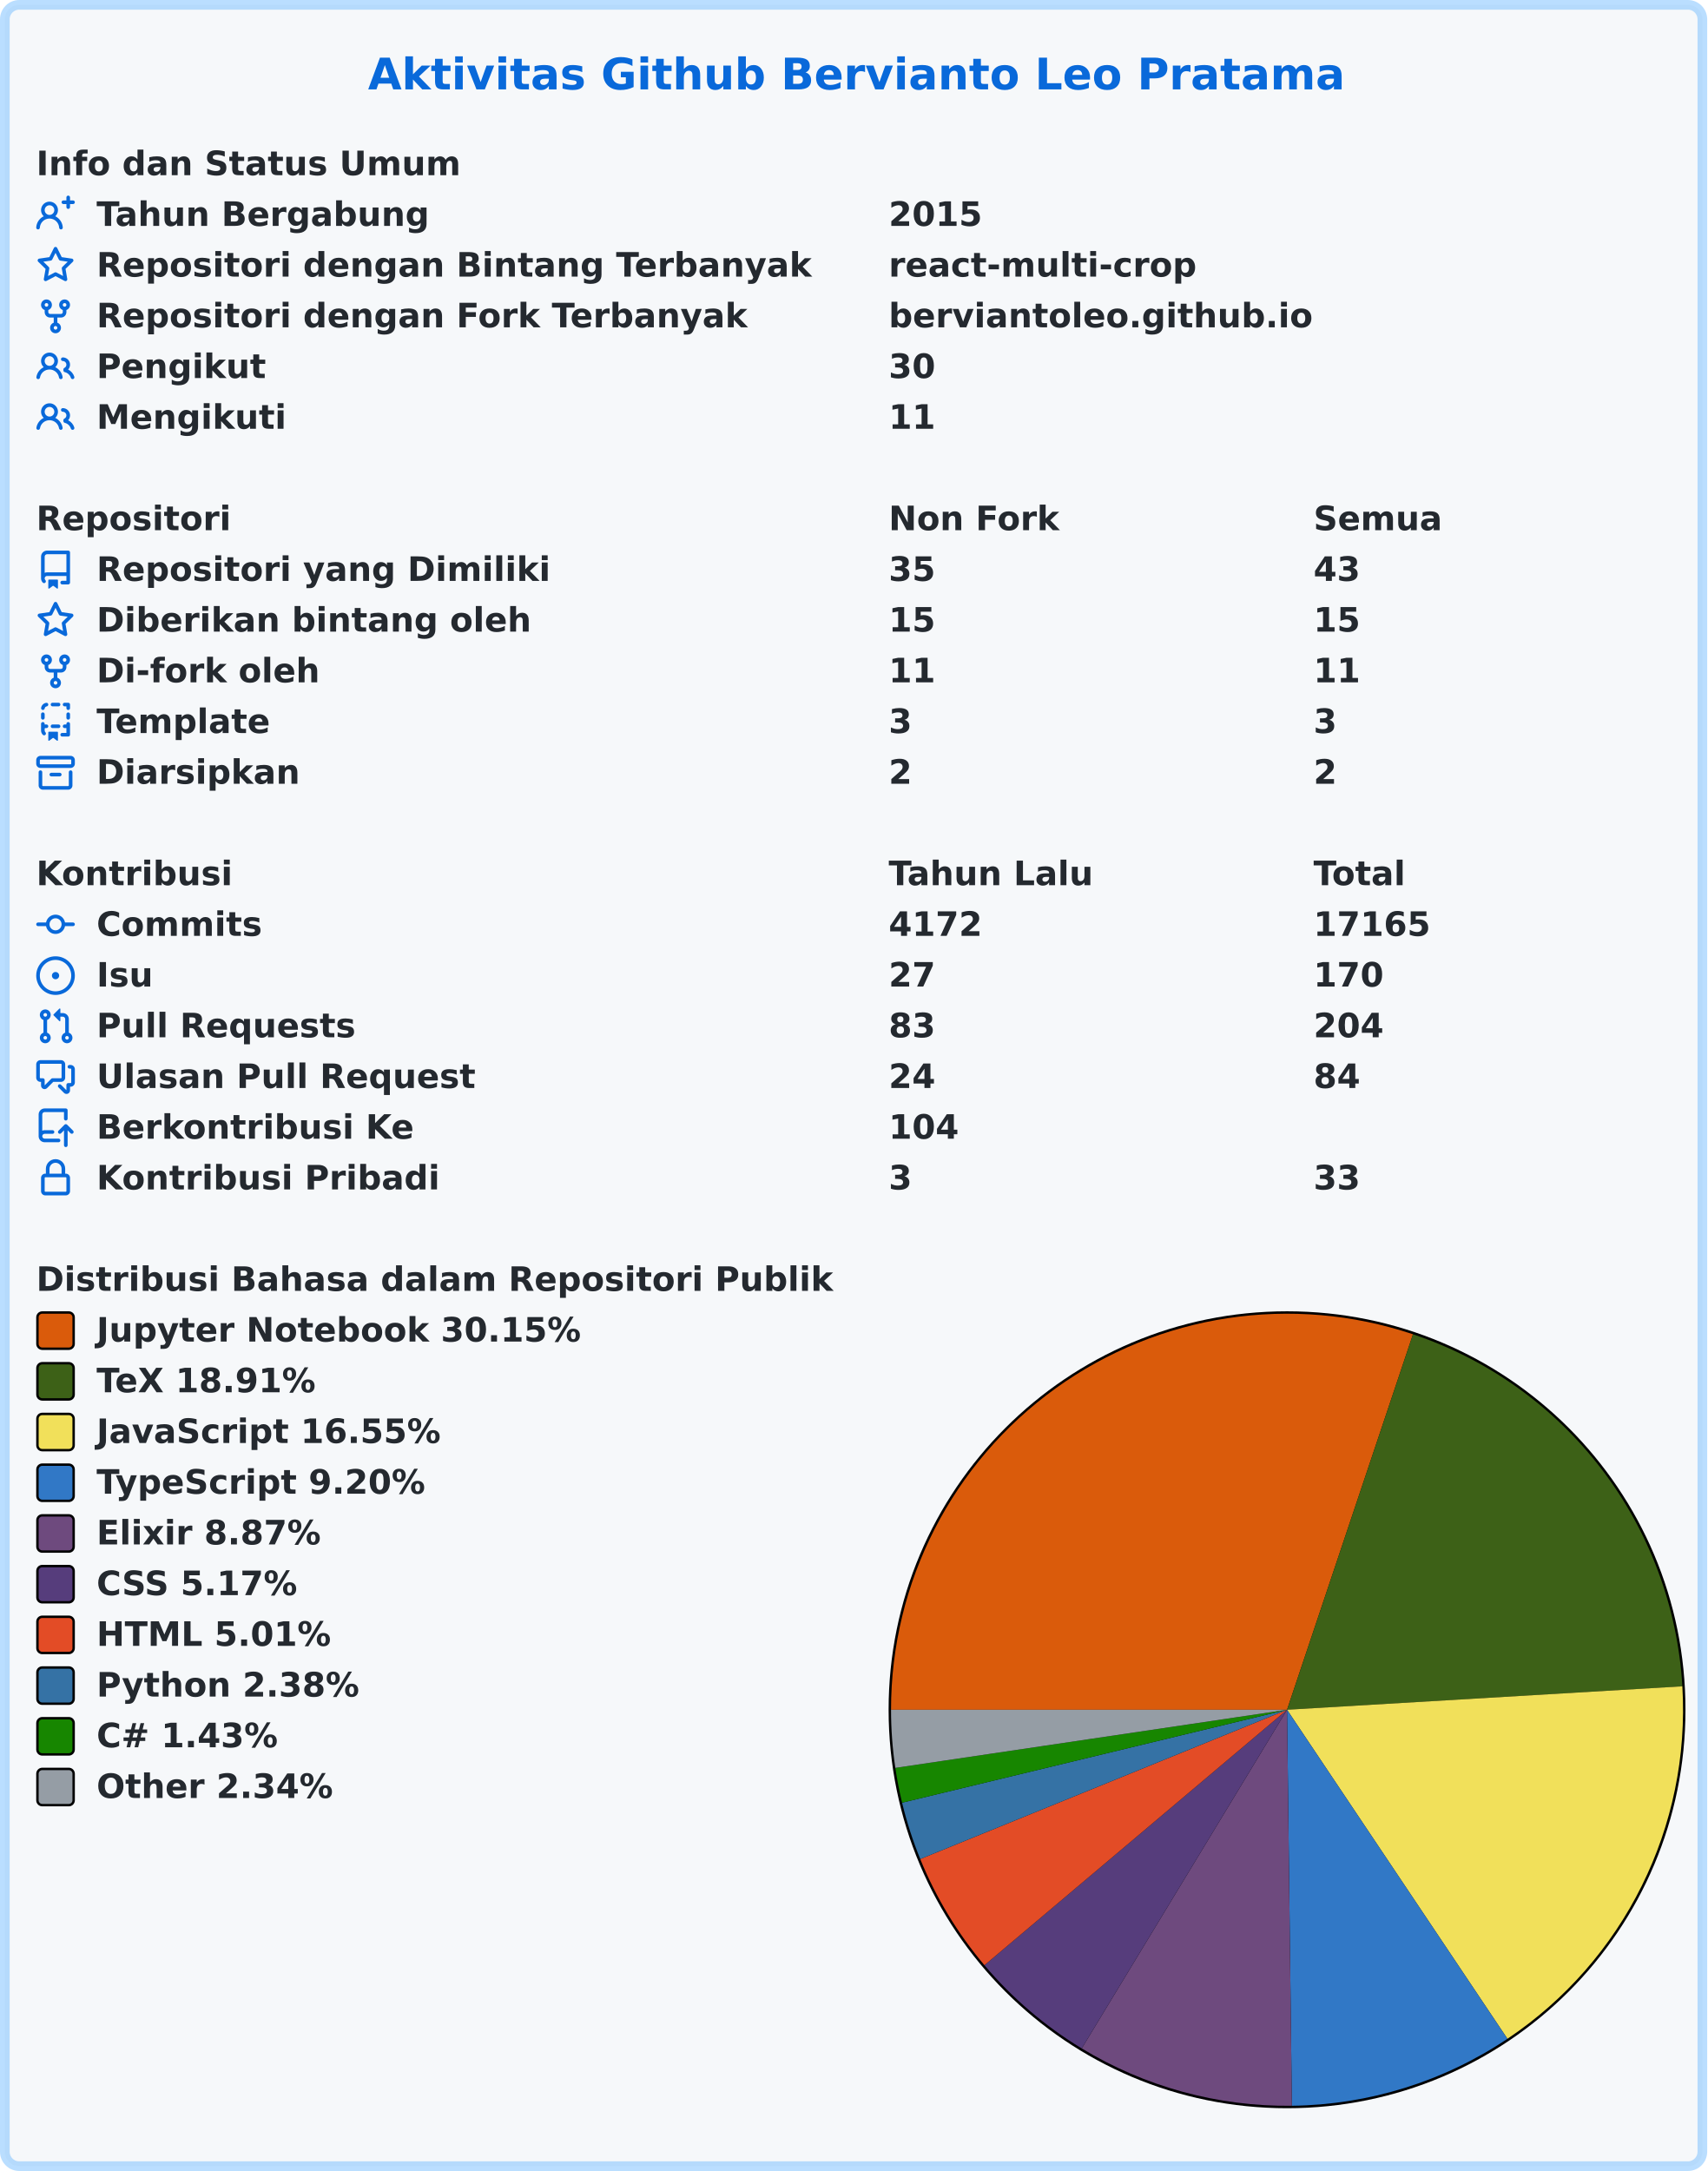
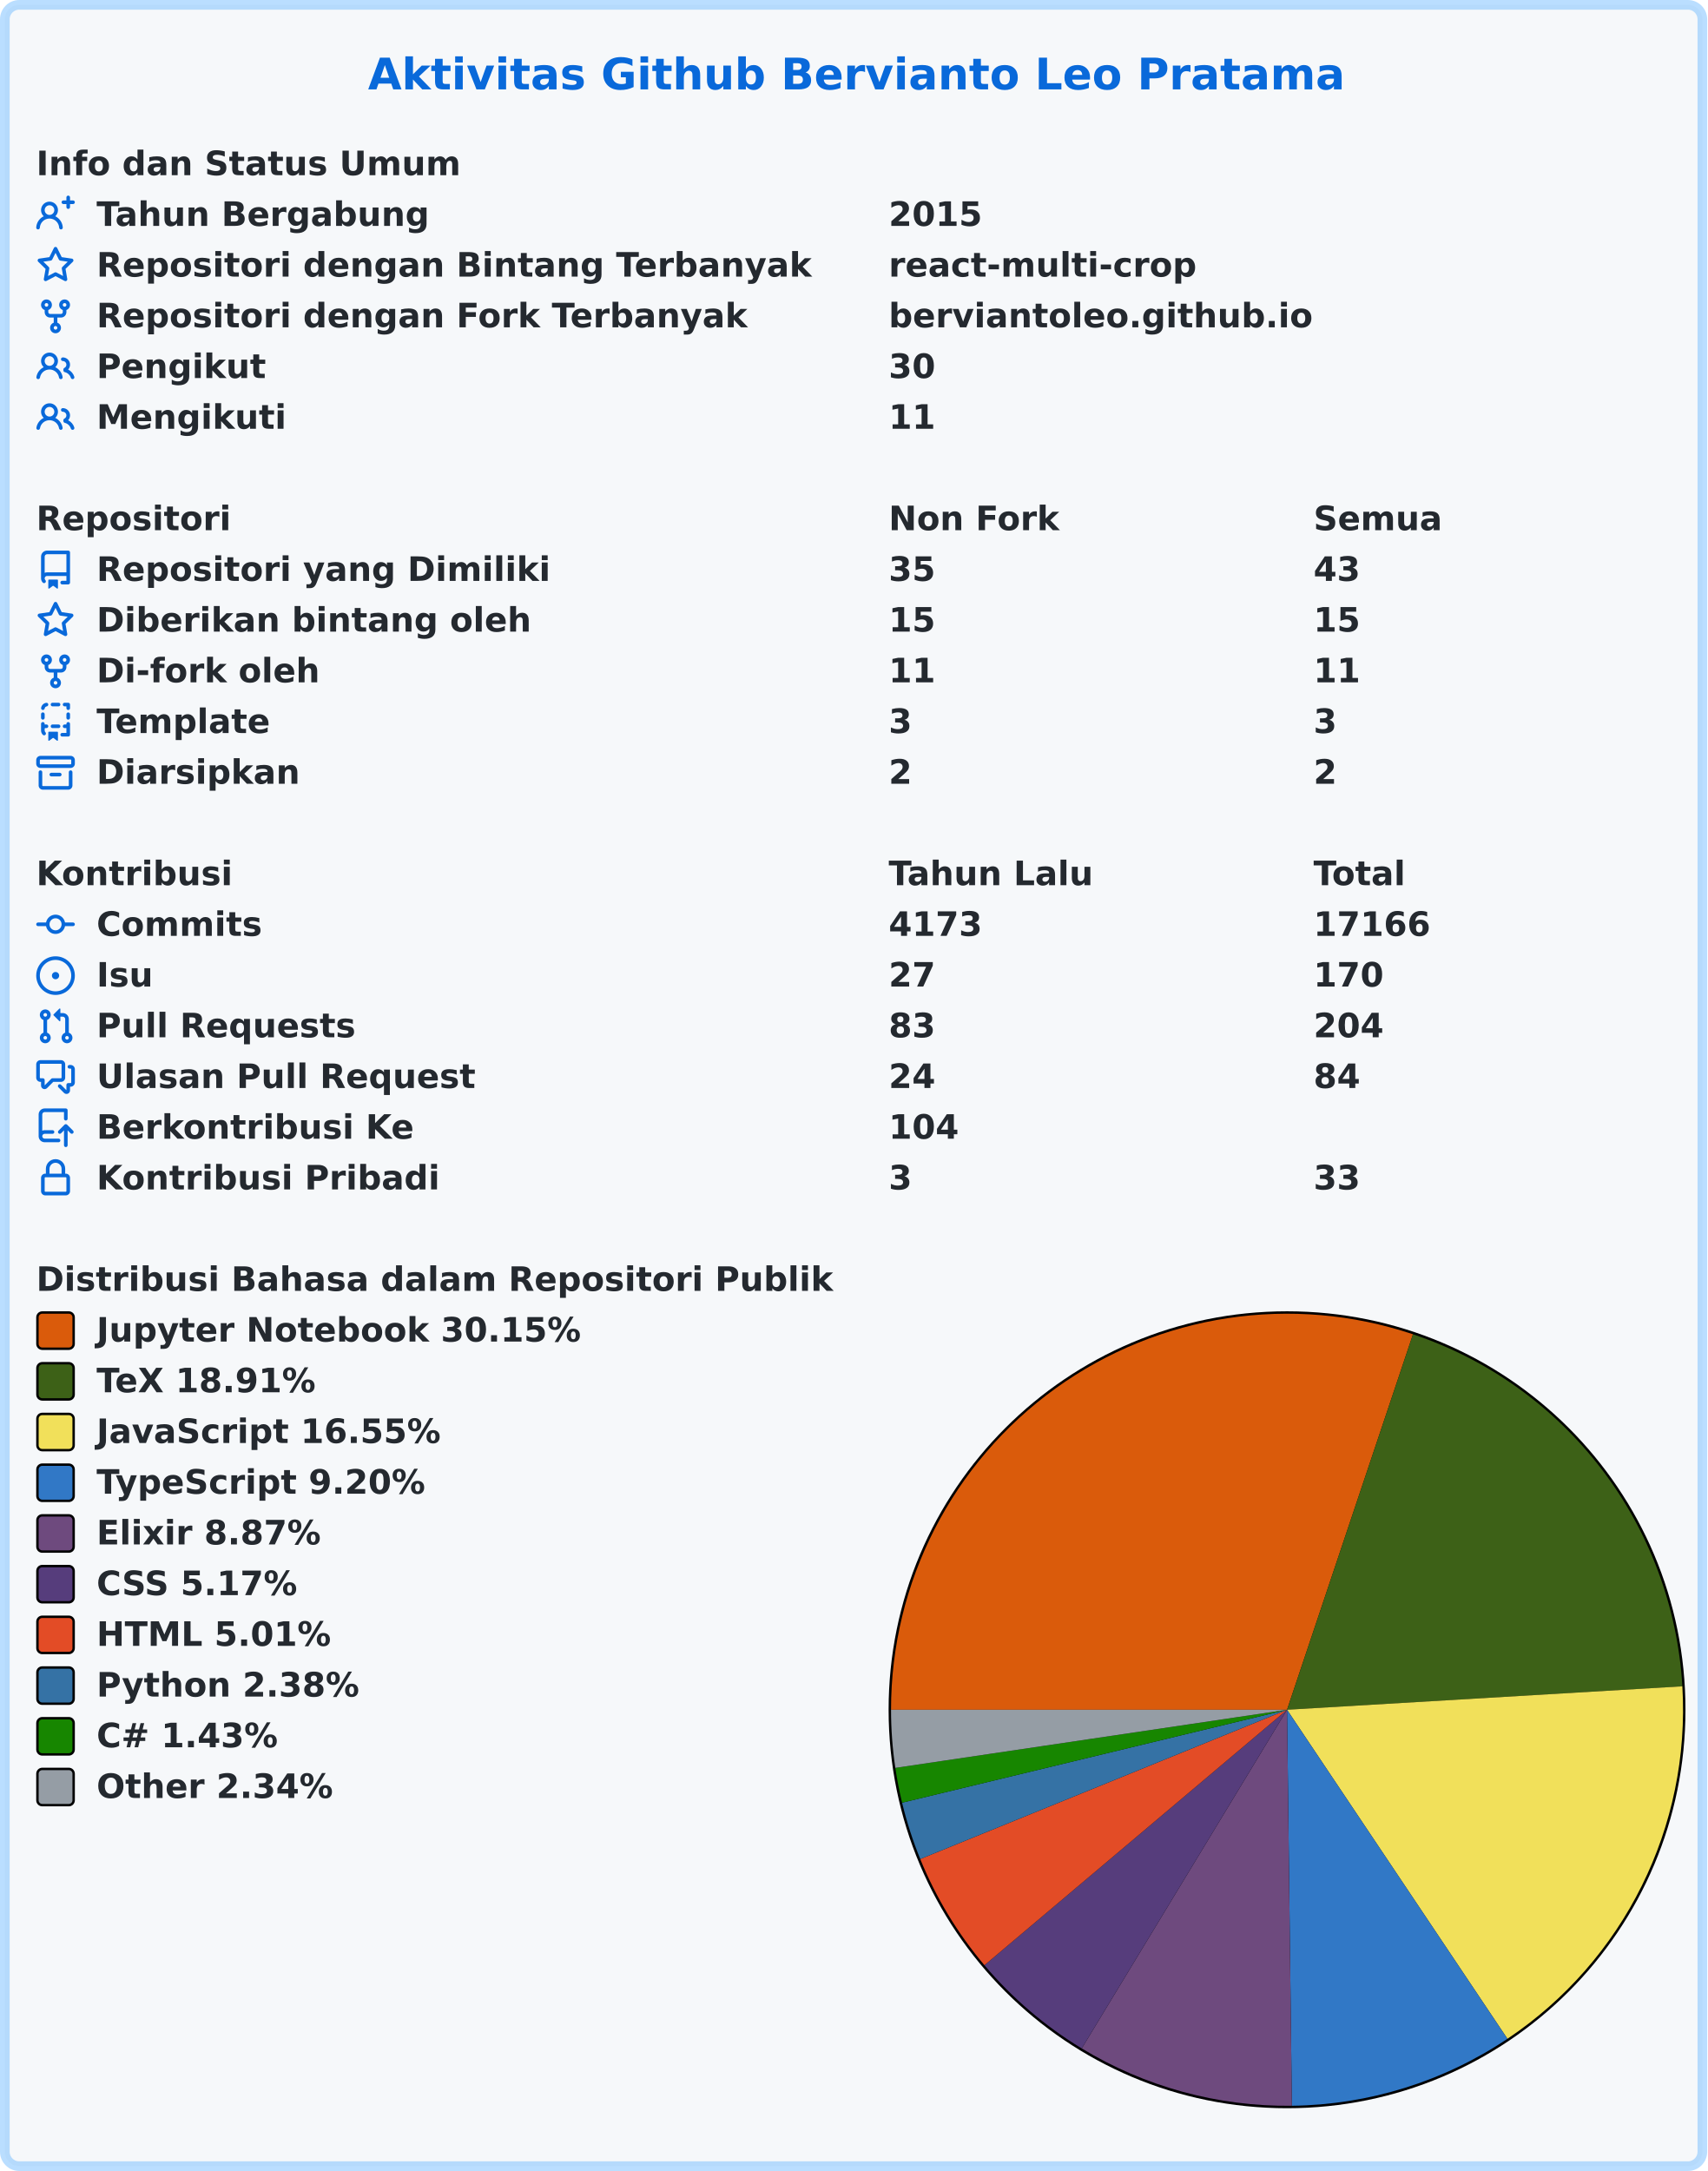
<svg xmlns="http://www.w3.org/2000/svg" width="707" height="899" viewBox="0 0 707 899" lang="id" xml:lang="id">
  <rect x="2" y="2" stroke-width="4" rx="6" width="703" height="895" stroke="rgba(84,174,255,0.4)" fill="#f6f8fa" />
  <g font-weight="600" font-size="110pt" font-family="Verdana,Geneva,DejaVu Sans,sans-serif" text-rendering="geometricPrecision">
    <text x="1239" y="301" lengthAdjust="spacingAndGlyphs" textLength="3261" transform="scale(0.123)" fill="#0969da">Aktivitas Github Bervianto Leo Pratama</text>
    <g transform="translate(0, 60)" fill="#24292f">
      <g transform="translate(15, 0)">
        <g transform="scale(0.095)">
          <text x="0" y="132" textLength="1852" lengthAdjust="spacingAndGlyphs">Info dan Status Umum</text>
        </g>
      </g>
      <g transform="translate(15, 21)">
        <path fill="#0969da" fill-rule="evenodd" d="M13.25 0a.75.75 0 01.75.75V2h1.25a.75.75 0 010 1.5H14v1.25a.75.75 0 01-1.5 0V3.5h-1.25a.75.75 0 010-1.5h1.25V.75a.75.75 0 01.75-.75zM5.5 4a2 2 0 100 4 2 2 0 000-4zm2.4 4.548a3.5 3.5 0 10-4.799 0 5.527 5.527 0 00-3.1 4.66.75.75 0 101.498.085A4.01 4.01 0 015.5 9.5a4.01 4.01 0 014.001 3.793.75.75 0 101.498-.086 5.527 5.527 0 00-3.1-4.659z" />
        <g transform="scale(0.095)">
          <text lengthAdjust="spacingAndGlyphs" textLength="1478" x="263" y="132">Tahun Bergabung</text>
          <text lengthAdjust="spacingAndGlyphs" textLength="420" x="3716" y="132">2015</text>
        </g>
      </g>
      <g transform="translate(15, 42)">
        <path fill="#0969da" fill-rule="evenodd" d="M8 .25a.75.75 0 01.673.418l1.882 3.815 4.21.612a.75.75 0 01.416 1.279l-3.046 2.97.719 4.192a.75.75 0 01-1.088.791L8 12.347l-3.766 1.98a.75.75 0 01-1.088-.79l.72-4.194L.818 6.374a.75.75 0 01.416-1.28l4.21-.611L7.327.668A.75.75 0 018 .25zm0 2.445L6.615 5.5a.75.75 0 01-.564.41l-3.097.45 2.24 2.184a.75.75 0 01.216.664l-.528 3.084 2.769-1.456a.75.75 0 01.698 0l2.77 1.456-.53-3.084a.75.75 0 01.216-.664l2.24-2.183-3.096-.45a.75.75 0 01-.564-.41L8 2.694v.001z" />
        <g transform="scale(0.095)">
          <text lengthAdjust="spacingAndGlyphs" textLength="3126" x="263" y="132">Repositori dengan Bintang Terbanyak</text>
          <text lengthAdjust="spacingAndGlyphs" textLength="1330" x="3716" y="132">react-multi-crop</text>
        </g>
      </g>
      <g transform="translate(15, 63)">
        <path fill="#0969da" fill-rule="evenodd" d="M5 3.25a.75.75 0 11-1.5 0 .75.75 0 011.5 0zm0 2.122a2.25 2.25 0 10-1.5 0v.878A2.25 2.25 0 005.75 8.5h1.5v2.128a2.251 2.251 0 101.5 0V8.5h1.5a2.25 2.25 0 002.25-2.25v-.878a2.25 2.25 0 10-1.5 0v.878a.75.75 0 01-.75.75h-4.5A.75.75 0 015 6.25v-.878zm3.75 7.378a.75.75 0 11-1.5 0 .75.75 0 011.5 0zm3-8.75a.75.75 0 100-1.5.75.75 0 000 1.5z" />
        <g transform="scale(0.095)">
          <text lengthAdjust="spacingAndGlyphs" textLength="2846" x="263" y="132">Repositori dengan Fork Terbanyak</text>
          <text lengthAdjust="spacingAndGlyphs" textLength="1821" x="3716" y="132">berviantoleo.github.io</text>
        </g>
      </g>
      <g transform="translate(15, 84)">
        <path fill="#0969da" fill-rule="evenodd" d="M5.5 3.5a2 2 0 100 4 2 2 0 000-4zM2 5.5a3.5 3.5 0 115.898 2.549 5.507 5.507 0 013.034 4.084.75.75 0 11-1.482.235 4.001 4.001 0 00-7.9 0 .75.75 0 01-1.482-.236A5.507 5.507 0 013.102 8.05 3.49 3.49 0 012 5.5zM11 4a.75.75 0 100 1.5 1.5 1.5 0 01.666 2.844.75.75 0 00-.416.672v.352a.75.75 0 00.574.73c1.2.289 2.162 1.2 2.522 2.372a.75.75 0 101.434-.44 5.01 5.01 0 00-2.56-3.012A3 3 0 0011 4z" />
        <g transform="scale(0.095)">
          <text lengthAdjust="spacingAndGlyphs" textLength="723" x="263" y="132">Pengikut</text>
          <text lengthAdjust="spacingAndGlyphs" textLength="210" x="3716" y="132">30</text>
        </g>
      </g>
      <g transform="translate(15, 105)">
        <path fill="#0969da" fill-rule="evenodd" d="M5.5 3.5a2 2 0 100 4 2 2 0 000-4zM2 5.5a3.5 3.5 0 115.898 2.549 5.507 5.507 0 013.034 4.084.75.75 0 11-1.482.235 4.001 4.001 0 00-7.9 0 .75.75 0 01-1.482-.236A5.507 5.507 0 013.102 8.05 3.49 3.49 0 012 5.5zM11 4a.75.75 0 100 1.5 1.5 1.5 0 01.666 2.844.75.75 0 00-.416.672v.352a.75.75 0 00.574.73c1.2.289 2.162 1.2 2.522 2.372a.75.75 0 101.434-.44 5.01 5.01 0 00-2.56-3.012A3 3 0 0011 4z" />
        <g transform="scale(0.095)">
          <text lengthAdjust="spacingAndGlyphs" textLength="813" x="263" y="132">Mengikuti</text>
          <text lengthAdjust="spacingAndGlyphs" textLength="210" x="3716" y="132">11</text>
        </g>
      </g>
    </g>
    <g transform="translate(0, 207)" fill="#24292f">
      <g transform="translate(15, 0)">
        <g transform="scale(0.095)">
          <text x="0" y="132" textLength="832" lengthAdjust="spacingAndGlyphs">Repositori</text>
          <text x="3716" y="132" textLength="740" lengthAdjust="spacingAndGlyphs">Non Fork</text>
          <text x="5568" y="132" textLength="573" lengthAdjust="spacingAndGlyphs">Semua</text>
        </g>
      </g>
      <g transform="translate(15, 21)">
        <path fill="#0969da" fill-rule="evenodd" d="M2 2.5A2.5 2.5 0 014.5 0h8.75a.75.75 0 01.75.75v12.5a.75.75 0 01-.75.75h-2.5a.75.75 0 110-1.5h1.75v-2h-8a1 1 0 00-.714 1.7.75.75 0 01-1.072 1.05A2.495 2.495 0 012 11.5v-9zm10.5-1V9h-8c-.356 0-.694.074-1 .208V2.5a1 1 0 011-1h8zM5 12.25v3.25a.25.25 0 00.4.2l1.45-1.087a.25.25 0 01.3 0L8.6 15.7a.25.25 0 00.4-.2v-3.25a.25.25 0 00-.25-.25h-3.5a.25.25 0 00-.25.25z" />
        <g transform="scale(0.095)">
          <text lengthAdjust="spacingAndGlyphs" textLength="1962" x="263" y="132">Repositori yang Dimiliki</text>
          <text lengthAdjust="spacingAndGlyphs" textLength="210" x="3716" y="132">35</text>
          <text lengthAdjust="spacingAndGlyphs" textLength="210" x="5568" y="132">43</text>
        </g>
      </g>
      <g transform="translate(15, 42)">
        <path fill="#0969da" fill-rule="evenodd" d="M8 .25a.75.75 0 01.673.418l1.882 3.815 4.21.612a.75.75 0 01.416 1.279l-3.046 2.97.719 4.192a.75.75 0 01-1.088.791L8 12.347l-3.766 1.98a.75.75 0 01-1.088-.79l.72-4.194L.818 6.374a.75.75 0 01.416-1.28l4.21-.611L7.327.668A.75.75 0 018 .25zm0 2.445L6.615 5.5a.75.75 0 01-.564.41l-3.097.45 2.24 2.184a.75.75 0 01.216.664l-.528 3.084 2.769-1.456a.75.75 0 01.698 0l2.77 1.456-.53-3.084a.75.75 0 01.216-.664l2.24-2.183-3.096-.45a.75.75 0 01-.564-.41L8 2.694v.001z" />
        <g transform="scale(0.095)">
          <text lengthAdjust="spacingAndGlyphs" textLength="1887" x="263" y="132">Diberikan bintang oleh</text>
          <text lengthAdjust="spacingAndGlyphs" textLength="210" x="3716" y="132">15</text>
          <text lengthAdjust="spacingAndGlyphs" textLength="210" x="5568" y="132">15</text>
        </g>
      </g>
      <g transform="translate(15, 63)">
        <path fill="#0969da" fill-rule="evenodd" d="M5 3.25a.75.75 0 11-1.5 0 .75.75 0 011.5 0zm0 2.122a2.25 2.25 0 10-1.5 0v.878A2.25 2.25 0 005.75 8.5h1.5v2.128a2.251 2.251 0 101.5 0V8.5h1.5a2.25 2.25 0 002.25-2.25v-.878a2.25 2.25 0 10-1.5 0v.878a.75.75 0 01-.75.75h-4.5A.75.75 0 015 6.25v-.878zm3.75 7.378a.75.75 0 11-1.5 0 .75.75 0 011.5 0zm3-8.75a.75.75 0 100-1.5.75.75 0 000 1.5z" />
        <g transform="scale(0.095)">
          <text lengthAdjust="spacingAndGlyphs" textLength="963" x="263" y="132">Di-fork oleh</text>
          <text lengthAdjust="spacingAndGlyphs" textLength="210" x="3716" y="132">11</text>
          <text lengthAdjust="spacingAndGlyphs" textLength="210" x="5568" y="132">11</text>
        </g>
      </g>
      <g transform="translate(15, 84)">
        <path fill="#0969da" fill-rule="evenodd" d="M6 .75A.75.75 0 016.75 0h2.5a.75.75 0 010 1.5h-2.5A.75.75 0 016 .75zm5 0a.75.75 0 01.75-.75h1.5a.75.75 0 01.75.75v1.5a.75.75 0 01-1.5 0V1.5h-.75A.75.75 0 0111 .75zM4.992.662a.75.75 0 01-.636.848c-.436.063-.783.41-.846.846a.75.75 0 01-1.485-.212A2.501 2.501 0 014.144.025a.75.75 0 01.848.637zM2.75 4a.75.75 0 01.75.75v1.5a.75.75 0 01-1.5 0v-1.5A.75.75 0 012.75 4zm10.5 0a.75.75 0 01.75.75v1.5a.75.75 0 01-1.5 0v-1.5a.75.75 0 01.75-.75zM2.75 8a.75.75 0 01.75.75v.268A1.72 1.72 0 013.75 9h.5a.75.75 0 010 1.5h-.5a.25.25 0 00-.25.25v.75c0 .28.114.532.3.714a.75.75 0 01-1.05 1.072A2.495 2.495 0 012 11.5V8.75A.75.75 0 012.75 8zm10.5 0a.75.75 0 01.75.75v4.5a.75.75 0 01-.75.75h-2.5a.75.75 0 010-1.5h1.75v-2h-.75a.75.75 0 010-1.5h.75v-.25a.75.75 0 01.75-.75zM6 9.75A.75.75 0 016.75 9h2.5a.75.75 0 010 1.5h-2.5A.75.75 0 016 9.75zm-1 2.5v3.25a.25.25 0 00.4.2l1.45-1.087a.25.25 0 01.3 0L8.6 15.7a.25.25 0 00.4-.2v-3.25a.25.25 0 00-.25-.25h-3.5a.25.25 0 00-.25.25z" />
        <g transform="scale(0.095)">
          <text lengthAdjust="spacingAndGlyphs" textLength="783" x="263" y="132">Template</text>
          <text lengthAdjust="spacingAndGlyphs" textLength="105" x="3716" y="132">3</text>
          <text lengthAdjust="spacingAndGlyphs" textLength="105" x="5568" y="132">3</text>
        </g>
      </g>
      <g transform="translate(15, 105)">
        <path fill="#0969da" fill-rule="evenodd" d="M1.75 2.5a.25.25 0 00-.25.25v1.5c0 .138.112.25.25.25h12.5a.25.25 0 00.25-.25v-1.5a.25.25 0 00-.25-.25H1.75zM0 2.75C0 1.784.784 1 1.75 1h12.5c.966 0 1.75.784 1.75 1.75v1.5A1.75 1.75 0 0114.25 6H1.75A1.75 1.75 0 010 4.25v-1.5zM1.75 7a.75.75 0 01.75.75v5.5c0 .138.112.25.25.25h10.5a.25.25 0 00.25-.25v-5.5a.75.75 0 111.5 0v5.5A1.75 1.75 0 0113.25 15H2.75A1.75 1.75 0 011 13.25v-5.5A.75.75 0 011.75 7zm4.5 1a.75.75 0 000 1.5h3.5a.75.75 0 100-1.5h-3.5z" />
        <g transform="scale(0.095)">
          <text lengthAdjust="spacingAndGlyphs" textLength="880" x="263" y="132">Diarsipkan</text>
          <text lengthAdjust="spacingAndGlyphs" textLength="105" x="3716" y="132">2</text>
          <text lengthAdjust="spacingAndGlyphs" textLength="105" x="5568" y="132">2</text>
        </g>
      </g>
    </g>
    <g transform="translate(0, 354)" fill="#24292f">
      <g transform="translate(15, 0)">
        <g transform="scale(0.095)">
          <text x="0" y="132" textLength="834" lengthAdjust="spacingAndGlyphs">Kontribusi</text>
          <text x="3716" y="132" textLength="914" lengthAdjust="spacingAndGlyphs">Tahun Lalu</text>
          <text x="5568" y="132" textLength="414" lengthAdjust="spacingAndGlyphs">Total</text>
        </g>
      </g>
      <g transform="translate(15, 21)">
        <path fill="#0969da" fill-rule="evenodd" d="M10.5 7.75a2.5 2.5 0 11-5 0 2.5 2.5 0 015 0zm1.43.75a4.002 4.002 0 01-7.86 0H.75a.75.75 0 110-1.5h3.32a4.001 4.001 0 017.86 0h3.32a.75.75 0 110 1.5h-3.32z" />
        <g transform="scale(0.095)">
          <text lengthAdjust="spacingAndGlyphs" textLength="734" x="263" y="132">Commits</text>
-           <text lengthAdjust="spacingAndGlyphs" textLength="420" x="3716" y="132">4172</text>
-           <text lengthAdjust="spacingAndGlyphs" textLength="525" x="5568" y="132">17165</text>
+           <text lengthAdjust="spacingAndGlyphs" textLength="420" x="3716" y="132">4173</text>
+           <text lengthAdjust="spacingAndGlyphs" textLength="525" x="5568" y="132">17166</text>
        </g>
      </g>
      <g transform="translate(15, 42)">
        <path fill="#0969da" d="M8 9.5a1.5 1.5 0 100-3 1.5 1.5 0 000 3z" />
        <path fill="#0969da" fill-rule="evenodd" d="M8 0a8 8 0 100 16A8 8 0 008 0zM1.5 8a6.5 6.5 0 1113 0 6.5 6.5 0 01-13 0z" />
        <g transform="scale(0.095)">
          <text lengthAdjust="spacingAndGlyphs" textLength="238" x="263" y="132">Isu</text>
          <text lengthAdjust="spacingAndGlyphs" textLength="210" x="3716" y="132">27</text>
          <text lengthAdjust="spacingAndGlyphs" textLength="315" x="5568" y="132">170</text>
        </g>
      </g>
      <g transform="translate(15, 63)">
        <path fill="#0969da" fill-rule="evenodd" d="M7.177 3.073L9.573.677A.25.25 0 0110 .854v4.792a.25.25 0 01-.427.177L7.177 3.427a.25.25 0 010-.354zM3.75 2.5a.75.75 0 100 1.5.75.75 0 000-1.5zm-2.25.75a2.25 2.25 0 113 2.122v5.256a2.251 2.251 0 11-1.5 0V5.372A2.25 2.25 0 011.5 3.25zM11 2.5h-1V4h1a1 1 0 011 1v5.628a2.251 2.251 0 101.5 0V5A2.5 2.5 0 0011 2.5zm1 10.25a.75.75 0 111.5 0 .75.75 0 01-1.5 0zM3.75 12a.75.75 0 100 1.5.75.75 0 000-1.5z" />
        <g transform="scale(0.095)">
          <text lengthAdjust="spacingAndGlyphs" textLength="1113" x="263" y="132">Pull Requests</text>
          <text lengthAdjust="spacingAndGlyphs" textLength="210" x="3716" y="132">83</text>
          <text lengthAdjust="spacingAndGlyphs" textLength="315" x="5568" y="132">204</text>
        </g>
      </g>
      <g transform="translate(15, 84)">
        <path fill="#0969da" fill-rule="evenodd" d="M1.5 2.75a.25.25 0 01.25-.25h8.5a.25.25 0 01.25.25v5.5a.25.25 0 01-.25.25h-3.5a.75.75 0 00-.53.22L3.5 11.44V9.25a.75.75 0 00-.75-.75h-1a.25.25 0 01-.25-.25v-5.5zM1.75 1A1.75 1.75 0 000 2.75v5.5C0 9.216.784 10 1.75 10H2v1.543a1.457 1.457 0 002.487 1.03L7.061 10h3.189A1.75 1.75 0 0012 8.25v-5.5A1.75 1.75 0 0010.25 1h-8.5zM14.5 4.75a.25.25 0 00-.25-.25h-.5a.75.75 0 110-1.5h.5c.966 0 1.75.784 1.75 1.75v5.5A1.75 1.75 0 0114.25 12H14v1.543a1.457 1.457 0 01-2.487 1.03L9.22 12.28a.75.75 0 111.06-1.06l2.22 2.22v-2.19a.75.75 0 01.75-.75h1a.25.25 0 00.25-.25v-5.5z" />
        <g transform="scale(0.095)">
          <text lengthAdjust="spacingAndGlyphs" textLength="1640" x="263" y="132">Ulasan Pull Request</text>
          <text lengthAdjust="spacingAndGlyphs" textLength="210" x="3716" y="132">24</text>
          <text lengthAdjust="spacingAndGlyphs" textLength="210" x="5568" y="132">84</text>
        </g>
      </g>
      <g transform="translate(15, 105)">
        <path fill="#0969da" fill-rule="evenodd" d="M1 2.5A2.5 2.5 0 013.5 0h8.75a.75.75 0 01.75.75v3.5a.75.75 0 01-1.5 0V1.5h-8a1 1 0 00-1 1v6.708A2.492 2.492 0 013.5 9h3.25a.75.75 0 010 1.5H3.5a1 1 0 100 2h5.75a.75.75 0 010 1.5H3.5A2.5 2.5 0 011 11.5v-9zm13.23 7.79a.75.75 0 001.06-1.06l-2.505-2.505a.75.75 0 00-1.06 0L9.22 9.229a.75.75 0 001.06 1.061l1.225-1.224v6.184a.75.75 0 001.5 0V9.066l1.224 1.224z" />
        <g transform="scale(0.095)">
          <text lengthAdjust="spacingAndGlyphs" textLength="1366" x="263" y="132">Berkontribusi Ke</text>
          <text lengthAdjust="spacingAndGlyphs" textLength="315" x="3716" y="132">104</text>
        </g>
      </g>
      <g transform="translate(15, 126)">
        <path fill="#0969da" fill-rule="evenodd" d="M4 4v2h-.25A1.75 1.75 0 002 7.75v5.5c0 .966.784 1.75 1.75 1.75h8.5A1.75 1.75 0 0014 13.25v-5.5A1.75 1.75 0 0012.25 6H12V4a4 4 0 10-8 0zm6.5 2V4a2.5 2.5 0 00-5 0v2h5zM12 7.5h.25a.25.25 0 01.25.25v5.5a.25.25 0 01-.25.25h-8.5a.25.25 0 01-.25-.25v-5.5a.25.25 0 01.25-.25H12z" />
        <g transform="scale(0.095)">
          <text lengthAdjust="spacingAndGlyphs" textLength="1456" x="263" y="132">Kontribusi Pribadi</text>
          <text lengthAdjust="spacingAndGlyphs" textLength="105" x="3716" y="132">3</text>
          <text lengthAdjust="spacingAndGlyphs" textLength="210" x="5568" y="132">33</text>
        </g>
      </g>
    </g>
    <g transform="translate(0, 522)" fill="#24292f">
      <g transform="translate(15, 0)">
        <g transform="scale(0.095)">
          <text x="0" y="132" textLength="3438" lengthAdjust="spacingAndGlyphs">Distribusi Bahasa dalam Repositori Publik</text>
        </g>
      </g>
      <g transform="translate(368, 21)">
        <circle cx="165" cy="165" r="165" fill="#000000" />
      </g>
      <g transform="translate(369, 22)">
        <path fill-rule="evenodd" fill="#DA5B0B" d="M 0.0,164 A 164 164 0 0 1 216.158 8.515 L 164,164 Z" />
        <path fill-rule="evenodd" fill="#3D6117" d="M 216.158,8.515 A 164 164 0 0 1 327.713 154.294 L 164,164 Z" />
        <path fill-rule="evenodd" fill="#f1e05a" d="M 327.713,154.294 A 164 164 0 0 1 255.275 300.253 L 164,164 Z" />
        <path fill-rule="evenodd" fill="#3178c6" d="M 255.275,300.253 A 164 164 0 0 1 166.003 327.988 L 164,164 Z" />
        <path fill-rule="evenodd" fill="#6e4a7e" d="M 166.003,327.988 A 164 164 0 0 1 78.977 304.24 L 164,164 Z" />
        <path fill-rule="evenodd" fill="#563d7c" d="M 78.977,304.24 A 164 164 0 0 1 38.675 269.781 L 164,164 Z" />
        <path fill-rule="evenodd" fill="#e34c26" d="M 38.675,269.781 A 164 164 0 0 1 12.099 225.822 L 164,164 Z" />
        <path fill-rule="evenodd" fill="#3572A5" d="M 12.099,225.822 A 164 164 0 0 1 4.58 202.487 L 164,164 Z" />
        <path fill-rule="evenodd" fill="#178600" d="M 4.58,202.487 A 164 164 0 0 1 1.776 188.07 L 164,164 Z" />
        <path fill-rule="evenodd" fill="#959da5" d="M 1.776,188.07 A 164 164 0 0 1 0.0 164 L 164,164 Z" />
      </g>
      <g transform="translate(15, 21)">
        <rect x="0.5" y="0.5" rx="2" width="15" height="15" fill="#DA5B0B" stroke-width="1" stroke="#000000" />
        <text transform="scale(0.095)" x="263" y="132" textLength="2126" lengthAdjust="spacingAndGlyphs">Jupyter Notebook 30.15%</text>
      </g>
      <g transform="translate(15, 42)">
        <rect x="0.5" y="0.5" rx="2" width="15" height="15" fill="#3D6117" stroke-width="1" stroke="#000000" />
        <text transform="scale(0.095)" x="263" y="132" textLength="999" lengthAdjust="spacingAndGlyphs">TeX 18.91%</text>
      </g>
      <g transform="translate(15, 63)">
        <rect x="0.5" y="0.5" rx="2" width="15" height="15" fill="#f1e05a" stroke-width="1" stroke="#000000" />
        <text transform="scale(0.095)" x="263" y="132" textLength="1516" lengthAdjust="spacingAndGlyphs">JavaScript 16.55%</text>
      </g>
      <g transform="translate(15, 84)">
        <rect x="0.5" y="0.5" rx="2" width="15" height="15" fill="#3178c6" stroke-width="1" stroke="#000000" />
        <text transform="scale(0.095)" x="263" y="132" textLength="1462" lengthAdjust="spacingAndGlyphs">TypeScript 9.20%</text>
      </g>
      <g transform="translate(15, 105)">
        <rect x="0.5" y="0.5" rx="2" width="15" height="15" fill="#6e4a7e" stroke-width="1" stroke="#000000" />
        <text transform="scale(0.095)" x="263" y="132" textLength="987" lengthAdjust="spacingAndGlyphs">Elixir 8.87%</text>
      </g>
      <g transform="translate(15, 126)">
        <rect x="0.5" y="0.5" rx="2" width="15" height="15" fill="#563d7c" stroke-width="1" stroke="#000000" />
        <text transform="scale(0.095)" x="263" y="132" textLength="903" lengthAdjust="spacingAndGlyphs">CSS 5.17%</text>
      </g>
      <g transform="translate(15, 147)">
        <rect x="0.5" y="0.5" rx="2" width="15" height="15" fill="#e34c26" stroke-width="1" stroke="#000000" />
        <text transform="scale(0.095)" x="263" y="132" textLength="1036" lengthAdjust="spacingAndGlyphs">HTML 5.01%</text>
      </g>
      <g transform="translate(15, 168)">
        <rect x="0.5" y="0.5" rx="2" width="15" height="15" fill="#3572A5" stroke-width="1" stroke="#000000" />
        <text transform="scale(0.095)" x="263" y="132" textLength="1149" lengthAdjust="spacingAndGlyphs">Python 2.38%</text>
      </g>
      <g transform="translate(15, 189)">
        <rect x="0.5" y="0.5" rx="2" width="15" height="15" fill="#178600" stroke-width="1" stroke="#000000" />
        <text transform="scale(0.095)" x="263" y="132" textLength="831" lengthAdjust="spacingAndGlyphs">C# 1.43%</text>
      </g>
      <g transform="translate(15, 210)">
        <rect x="0.5" y="0.5" rx="2" width="15" height="15" fill="#959da5" stroke-width="1" stroke="#000000" />
        <text transform="scale(0.095)" x="263" y="132" textLength="1047" lengthAdjust="spacingAndGlyphs">Other 2.34%</text>
      </g>
    </g>
  </g>
</svg>
